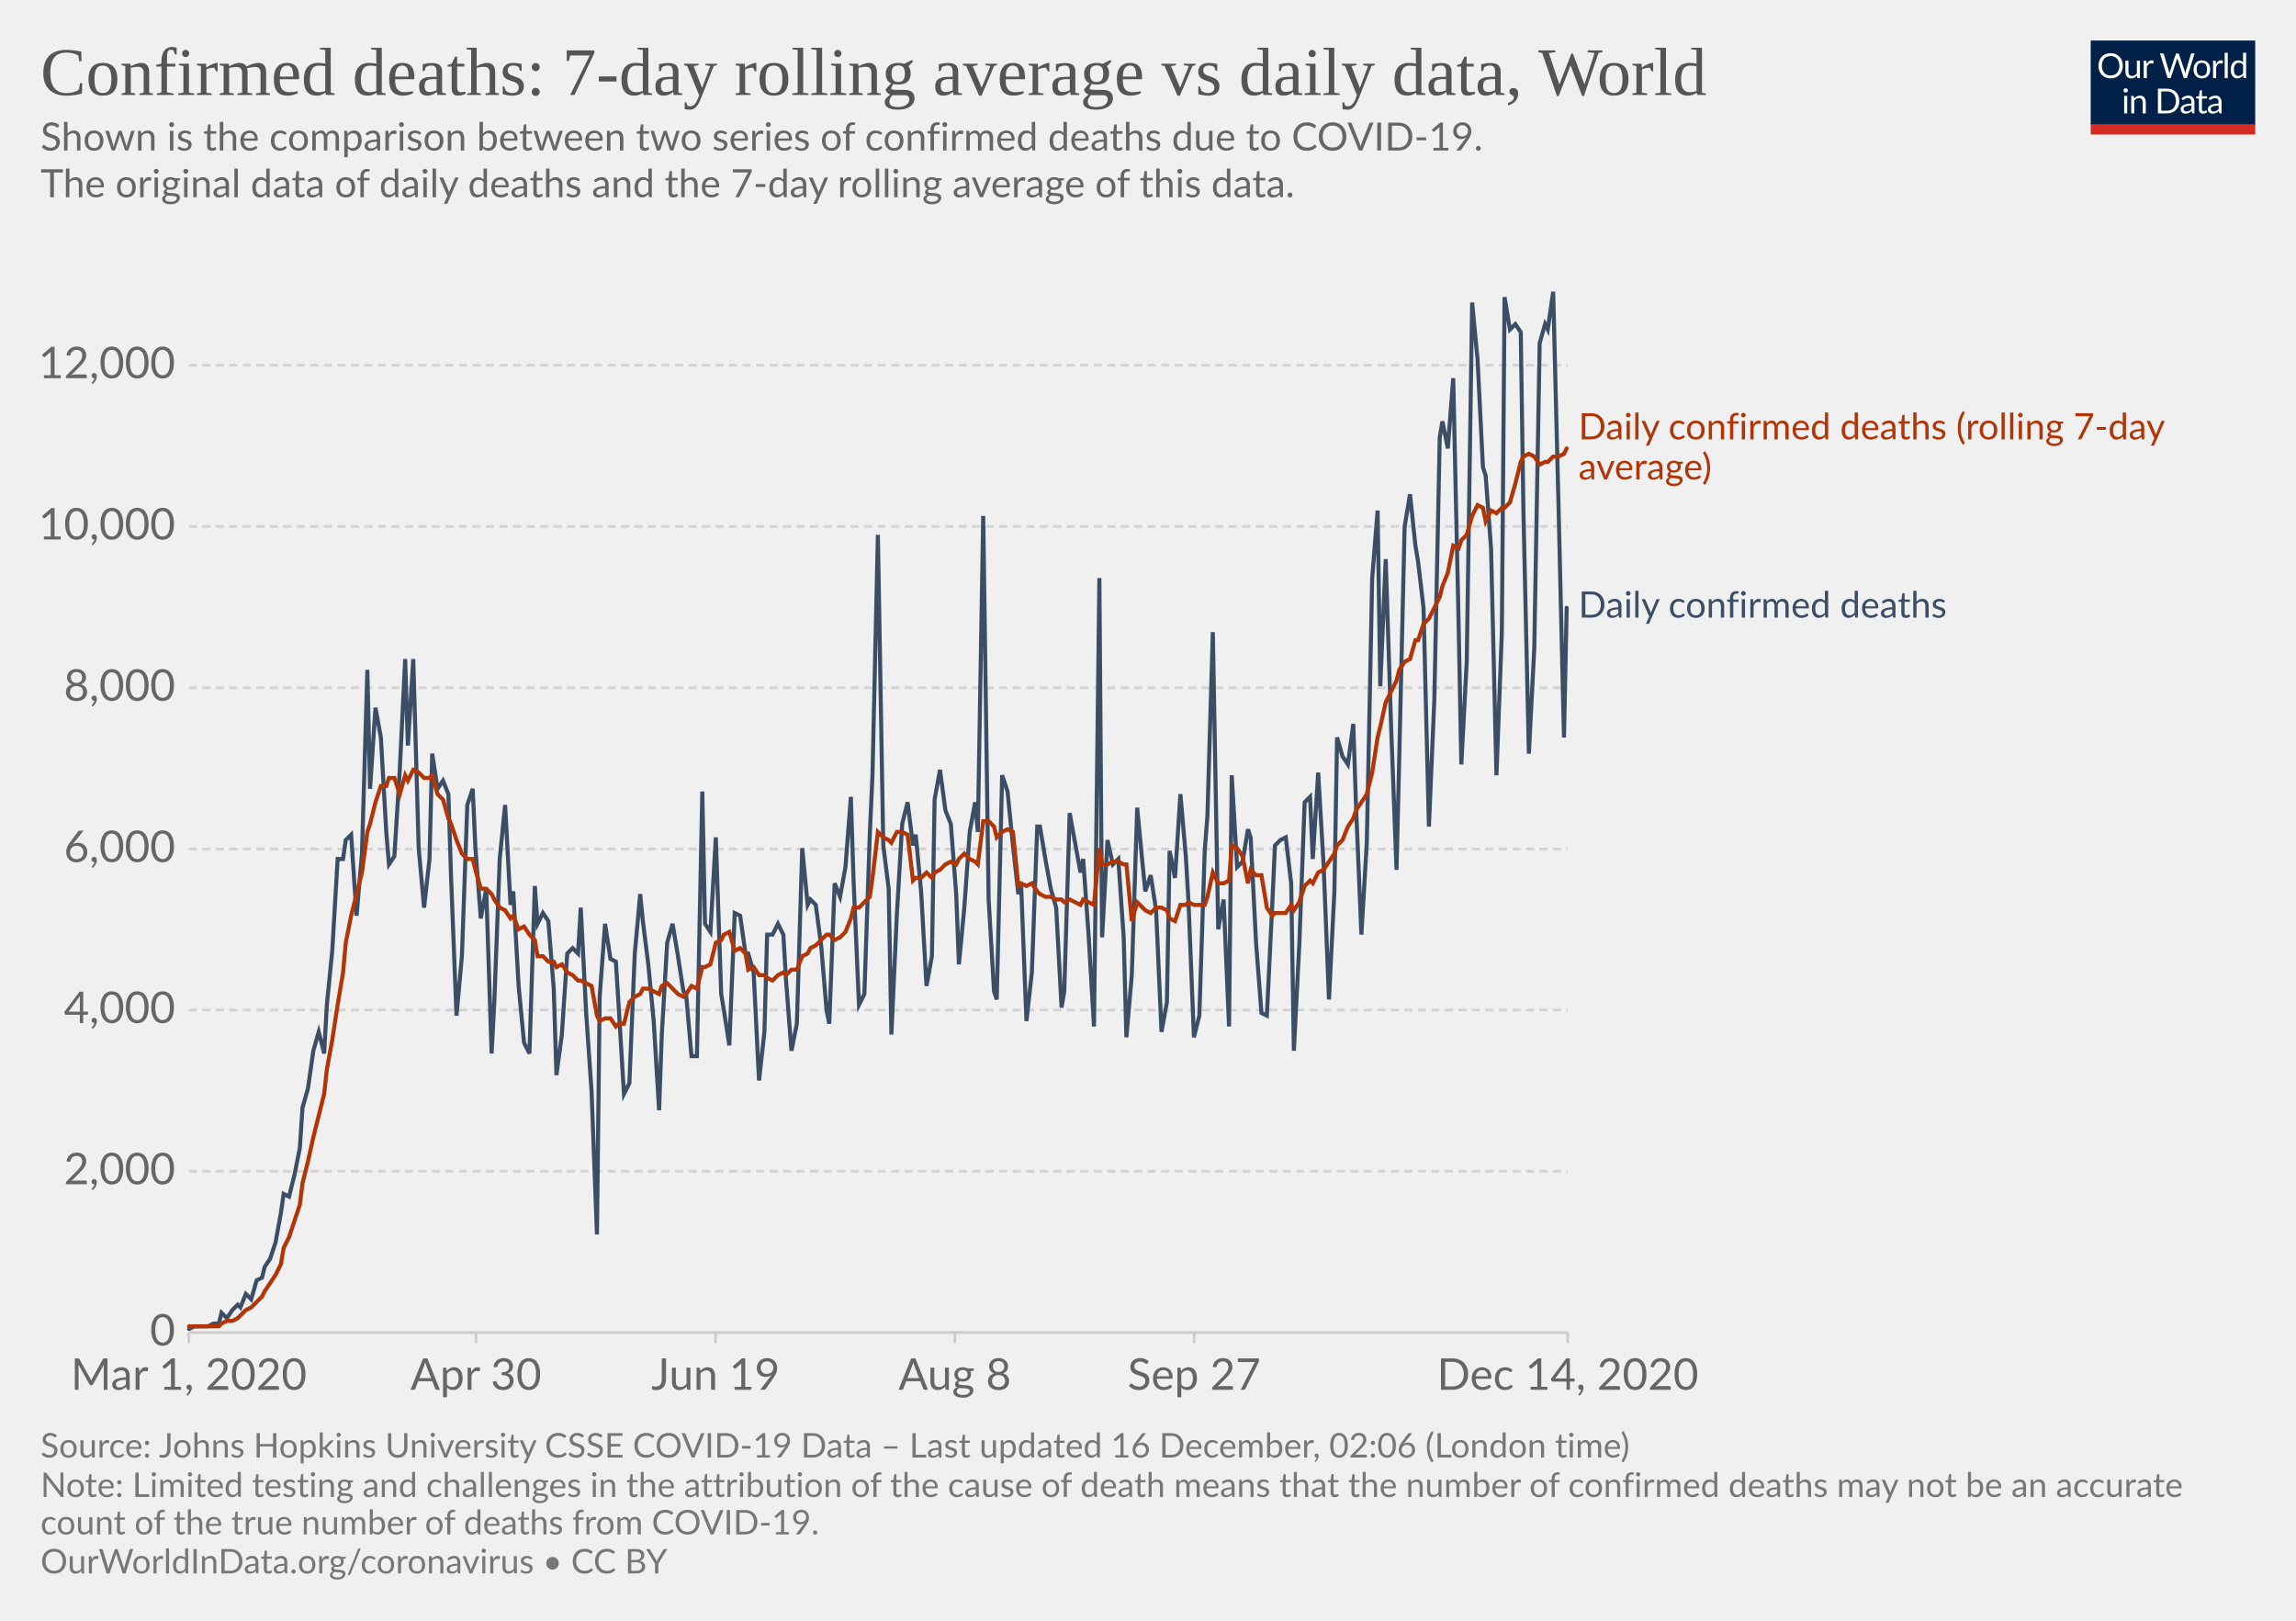
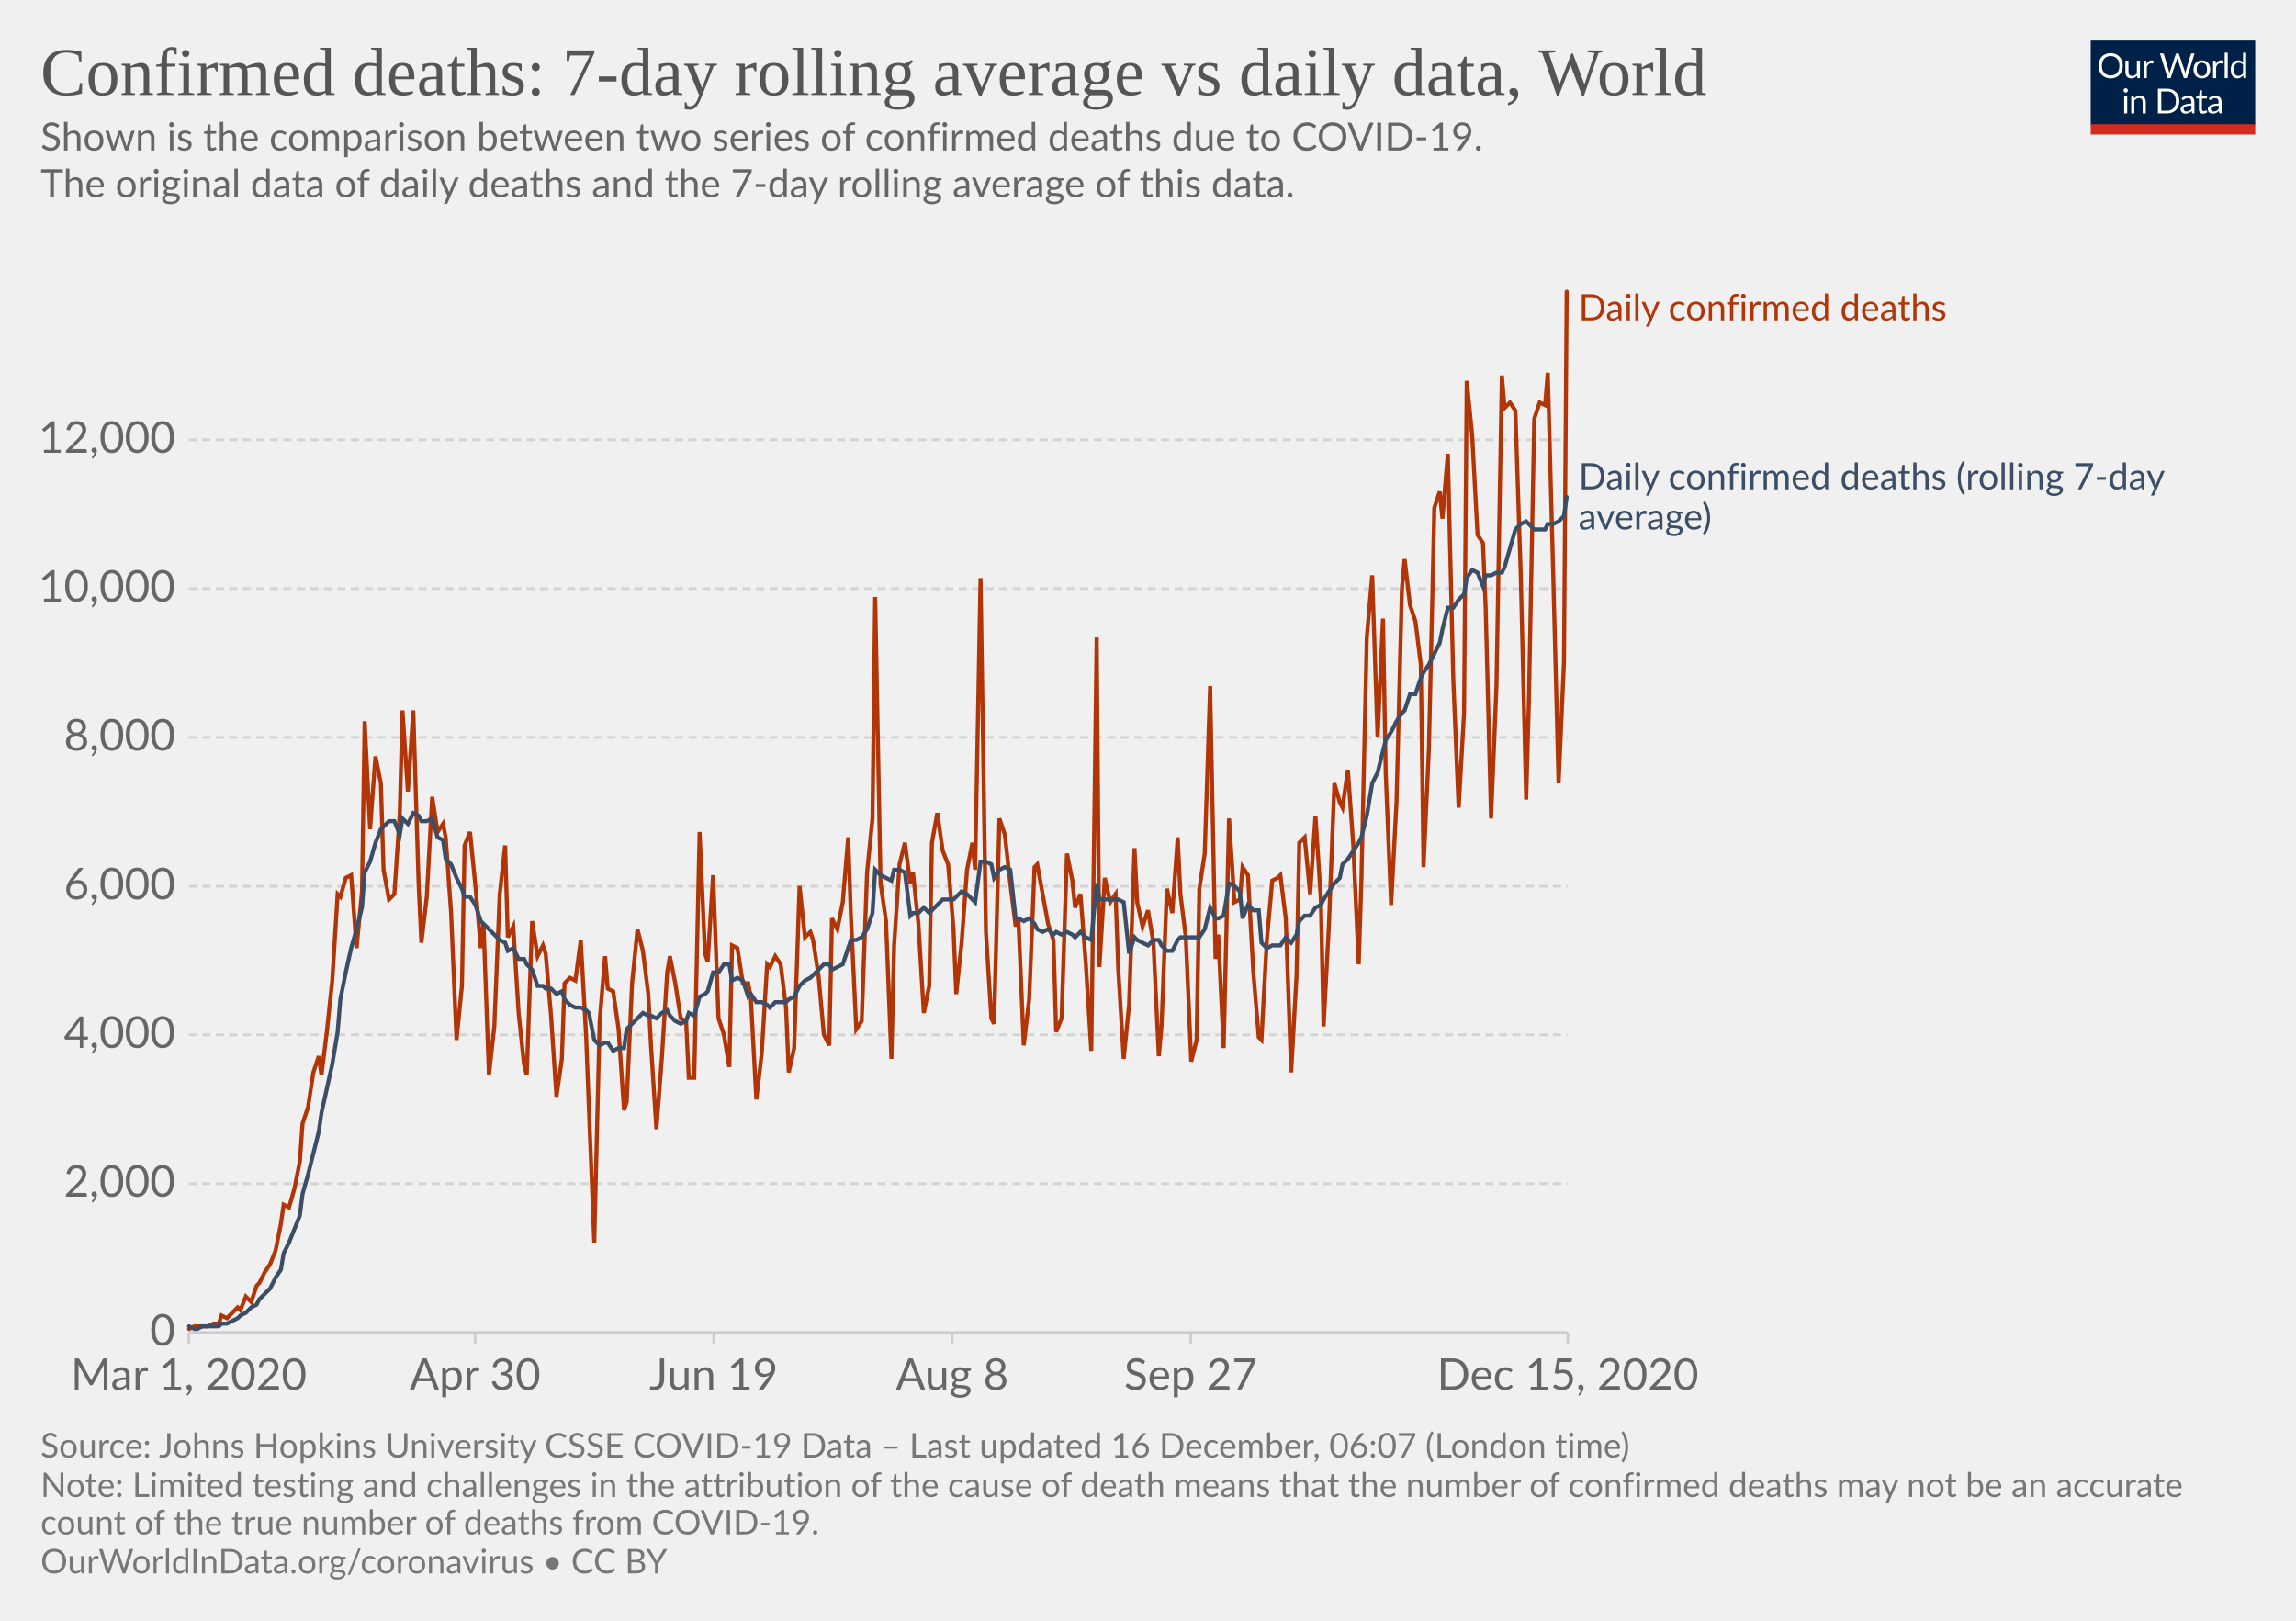
<svg xmlns="http://www.w3.org/2000/svg" version="1.1" style="background-color:#fff;-webkit-font-smoothing:antialiased" width="850" height="600" viewBox="0 0 850 600" font-family="Lato,'Helvetica Neue',Helvetica,Arial,sans-serif" font-size="18" text-rendering="optimizeLegibility">
  <g class="HeaderView">
    <g transform="matrix(.29 0 0 .29 774 15)">
      <svg width="210" height="120" viewBox="0 0 210 120" fill="none">
        <g clip-path="url(#clip0)">
          <path d="M0 0h210v107.89H0V0z" fill="#002147" />
          <path d="M40.98 32.25c0 2.36-.38 4.53-1.12 6.51a14.26 14.26 0 01-8.1 8.4c-1.9.78-4.02 1.17-6.34 1.17a16.6 16.6 0 01-6.33-1.17 14.31 14.31 0 01-8.08-8.4 18.29 18.29 0 01-1.12-6.51c0-2.36.38-4.53 1.12-6.5a14.32 14.32 0 018.07-8.44c1.92-.8 4.03-1.19 6.34-1.19 2.32 0 4.43.4 6.34 1.19 1.92.8 3.56 1.9 4.93 3.34a14.87 14.87 0 013.17 5.1 18.1 18.1 0 011.12 6.5zm-4.38 0c0-1.94-.26-3.68-.8-5.22a10.91 10.91 0 00-2.24-3.89 9.68 9.68 0 00-3.52-2.46 11.95 11.95 0 00-4.62-.86c-1.68 0-3.21.28-4.6.86a9.88 9.88 0 00-3.54 2.46 10.91 10.91 0 00-2.24 3.9c-.53 1.53-.8 3.27-.8 5.2 0 1.94.27 3.68.8 5.22a11.17 11.17 0 002.24 3.9 10.01 10.01 0 003.55 2.44c1.38.56 2.9.83 4.6.83 1.7 0 3.24-.27 4.61-.83a9.8 9.8 0 003.52-2.44 11.17 11.17 0 002.25-3.9c.53-1.54.8-3.28.8-5.21zm26.22-6.54V48H60.5c-.56 0-.9-.27-1.05-.81l-.31-2.4a12.45 12.45 0 01-3.26 2.6c-1.2.64-2.58.96-4.13.96-1.22 0-2.3-.2-3.24-.6a6.52 6.52 0 01-2.33-1.7 7.37 7.37 0 01-1.43-2.67c-.3-1.04-.46-2.2-.46-3.45V25.7h3.91v14.22c0 1.68.38 2.99 1.15 3.91.77.93 1.96 1.39 3.54 1.39 1.16 0 2.24-.27 3.23-.82a10.42 10.42 0 002.8-2.28V25.7h3.91zm8.61 4.47a9.94 9.94 0 012.6-3.56 5.64 5.64 0 013.76-1.3c.47 0 .92.05 1.34.15.44.1.83.27 1.17.49l-.3 2.92c-.09.37-.3.55-.66.55-.2 0-.5-.04-.9-.13a6.21 6.21 0 00-3.24.18c-.54.2-1.03.5-1.47.92-.42.4-.81.9-1.17 1.5-.33.58-.64 1.26-.92 2.02V48H67.7V25.71h2.25c.42 0 .72.08.88.25.16.16.27.44.33.83l.26 3.39zm61.16-13.7L122.75 48h-3.82l-7.99-24.05a21.95 21.95 0 01-.42-1.58 38.36 38.36 0 01-.44 1.58L102.05 48h-3.83L88.4 16.47h3.54c.38 0 .7.1.95.29.26.2.43.43.5.73l6.52 21.9c.1.4.2.83.28 1.28.1.46.2.94.29 1.46l.3-1.46c.12-.47.25-.9.38-1.27l7.41-21.91c.1-.25.26-.48.51-.69.27-.22.58-.33.95-.33h1.23c.38 0 .69.1.92.29.24.2.41.43.53.73l7.4 21.9a28.4 28.4 0 01.68 2.62 29.52 29.52 0 01.52-2.61l6.54-21.91c.07-.27.23-.5.48-.7.27-.21.58-.32.95-.32h3.32zm9.35 8.88c1.63 0 3.1.27 4.4.82a9.43 9.43 0 015.46 5.94c.5 1.4.74 2.98.74 4.73 0 1.76-.25 3.34-.74 4.75a9.43 9.43 0 01-5.46 5.92c-1.3.52-2.77.79-4.4.79-1.64 0-3.12-.27-4.44-.8a9.42 9.42 0 01-3.35-2.3c-.92-1-1.63-2.2-2.13-3.61-.49-1.41-.73-3-.73-4.75s.24-3.33.73-4.73c.5-1.43 1.2-2.64 2.13-3.63a9.4 9.4 0 013.35-2.31c1.32-.55 2.8-.82 4.44-.82zm0 19.89c2.2 0 3.84-.73 4.93-2.2 1.08-1.48 1.63-3.54 1.63-6.18 0-2.66-.55-4.72-1.63-6.2-1.09-1.49-2.73-2.23-4.93-2.23-1.12 0-2.09.2-2.93.57a5.7 5.7 0 00-2.06 1.65 7.5 7.5 0 00-1.24 2.67c-.26 1.04-.4 2.22-.4 3.54 0 2.64.55 4.7 1.64 6.18 1.1 1.47 2.76 2.2 4.99 2.2zm17.97-15.07a9.94 9.94 0 012.6-3.56 5.64 5.64 0 013.76-1.3c.47 0 .91.05 1.34.15.44.1.83.27 1.16.49l-.28 2.92c-.09.37-.31.55-.66.55-.2 0-.5-.04-.9-.13a6.2 6.2 0 00-3.24.18c-.54.2-1.03.5-1.47.92-.43.4-.82.9-1.17 1.5a13.1 13.1 0 00-.92 2.02V48h-3.94V25.71h2.24c.43 0 .72.08.88.25.17.16.28.44.33.83l.27 3.39zm15.04-14.59V48h-3.92V15.6h3.92zm19.55 15.43a6.22 6.22 0 00-2.38-2.05 6.7 6.7 0 00-2.86-.6c-2.07 0-3.66.75-4.77 2.23-1.12 1.48-1.68 3.6-1.68 6.33 0 1.46.13 2.7.38 3.74a7.29 7.29 0 001.1 2.56 4.35 4.35 0 001.78 1.45c.7.3 1.5.46 2.4.46 1.29 0 2.41-.3 3.36-.88a9.6 9.6 0 002.67-2.49V31.02zm3.91-15.43V48h-2.33c-.56 0-.9-.27-1.06-.81l-.35-2.71a12.13 12.13 0 01-3.25 2.77 8.28 8.28 0 01-4.23 1.06 7.31 7.31 0 01-6.14-2.9c-.73-.96-1.3-2.15-1.69-3.57a18.35 18.35 0 01.07-9.48 11.29 11.29 0 011.89-3.7 8.7 8.7 0 017.06-3.34 7.96 7.96 0 016.12 2.62V15.59h3.91zM46.61 70.71V93H42.7V70.71h3.91zm.84-7c0 .39-.08.75-.24 1.09a2.81 2.81 0 01-1.52 1.47 2.67 2.67 0 01-2.16 0 2.9 2.9 0 01-1.45-1.47 2.67 2.67 0 010-2.16c.15-.35.35-.65.6-.9.25-.27.53-.47.85-.62a2.67 2.67 0 012.16 0c.35.15.65.35.9.62.27.25.47.55.62.9.16.34.24.7.24 1.08zm7.97 10.24c.49-.54 1-1.04 1.54-1.48a9.85 9.85 0 013.66-1.84 8.96 8.96 0 015.43.35c.94.4 1.72.97 2.33 1.71a7.36 7.36 0 011.43 2.67c.32 1.04.49 2.19.49 3.45V93h-3.94V78.81c0-1.69-.4-3-1.17-3.92-.76-.93-1.93-1.4-3.5-1.4a6.6 6.6 0 00-3.25.83c-1 .56-1.92 1.31-2.77 2.27V93h-3.94V70.71h2.35c.56 0 .9.28 1.04.82l.3 2.42zm57.7 3.3c0 2.36-.37 4.5-1.11 6.44a14.3 14.3 0 01-3.17 4.98 14.1 14.1 0 01-4.93 3.2c-1.9.76-4.02 1.13-6.33 1.13H85.8V61.47h11.77c2.31 0 4.42.39 6.33 1.15a13.8 13.8 0 018.1 8.18 17.75 17.75 0 011.12 6.45zm-4.37 0c0-1.94-.26-3.67-.8-5.2a10.94 10.94 0 00-2.23-3.87 9.57 9.57 0 00-3.53-2.42 12.23 12.23 0 00-4.61-.83h-7.5v24.62h7.5c1.7 0 3.24-.28 4.61-.84a9.7 9.7 0 003.53-2.4 10.94 10.94 0 002.24-3.87c.53-1.53.8-3.26.8-5.2zm19.8 5.72c-1.8.06-3.34.2-4.62.44-1.26.22-2.3.51-3.1.88-.8.36-1.37.8-1.74 1.3-.35.5-.53 1.05-.53 1.67 0 .58.1 1.1.3 1.52a3 3 0 00.76 1.05c.34.27.73.46 1.17.6.45.11.94.17 1.45.17a7.28 7.28 0 003.5-.81 11.95 11.95 0 002.82-2.2v-4.62zm-12.65-9.11a12.73 12.73 0 013.98-2.66c1.43-.59 3-.88 4.73-.88 1.25 0 2.36.2 3.33.61a6.81 6.81 0 013.94 4.38c.33 1.04.5 2.19.5 3.43V93h-1.74a1.8 1.8 0 01-.88-.18c-.2-.13-.36-.38-.48-.74l-.44-2.12c-.59.55-1.16 1.03-1.72 1.46a9.48 9.48 0 01-3.74 1.7c-.69.15-1.46.23-2.3.23-.87 0-1.69-.12-2.45-.35a5.34 5.34 0 01-3.34-2.93 6.64 6.64 0 01-.49-2.64c0-.88.25-1.72.73-2.53a6.33 6.33 0 012.35-2.17c1.09-.63 2.5-1.15 4.25-1.54 1.75-.41 3.89-.65 6.42-.7v-1.75c0-1.73-.37-3.03-1.12-3.91-.75-.9-1.84-1.34-3.28-1.34-.97 0-1.78.12-2.44.37-.64.23-1.2.5-1.7.81l-1.23.82c-.33.23-.67.35-1 .35-.27 0-.5-.07-.69-.2a2.1 2.1 0 01-.48-.53l-.7-1.25zm27.67 19.5c-1.76 0-3.12-.5-4.07-1.48-.94-.98-1.41-2.4-1.41-4.25V74h-2.68a.9.9 0 01-.6-.2c-.16-.14-.24-.36-.24-.66v-1.56l3.65-.46.9-6.89a.9.9 0 01.29-.52.88.88 0 01.62-.22H142v7.67h6.44V74H142v13.38c0 .94.22 1.63.68 2.09.45.45 1.04.68 1.76.68a3.21 3.21 0 001.85-.53l.55-.35c.16-.12.3-.18.41-.18.2 0 .4.13.55.38l1.15 1.87a7.45 7.45 0 01-2.44 1.5c-.96.35-1.94.52-2.95.52zm19.68-10.4c-1.8.07-3.34.21-4.62.45-1.26.22-2.3.51-3.1.88-.8.36-1.37.8-1.74 1.3-.35.5-.53 1.05-.53 1.67 0 .58.1 1.1.3 1.52.18.42.44.77.76 1.05.34.27.73.46 1.17.6.45.11.94.17 1.45.17a7.3 7.3 0 003.5-.81 12.04 12.04 0 002.82-2.2v-4.62zm-12.65-9.1a12.72 12.72 0 013.99-2.66c1.42-.59 3-.88 4.72-.88 1.25 0 2.36.2 3.33.61a6.81 6.81 0 013.94 4.38c.33 1.04.5 2.19.5 3.43V93h-1.74a1.8 1.8 0 01-.88-.18c-.2-.13-.36-.38-.48-.74l-.44-2.12c-.59.55-1.16 1.03-1.72 1.46a9.48 9.48 0 01-3.74 1.7c-.69.15-1.46.23-2.3.23-.87 0-1.69-.12-2.45-.35a5.33 5.33 0 01-3.34-2.93 6.62 6.62 0 01-.49-2.64c0-.88.25-1.72.73-2.53a6.33 6.33 0 012.35-2.17c1.09-.63 2.5-1.15 4.25-1.54a31.2 31.2 0 016.42-.7v-1.75c0-1.73-.37-3.03-1.12-3.91-.75-.9-1.84-1.34-3.28-1.34-.97 0-1.78.12-2.44.37-.64.23-1.2.5-1.7.81-.46.3-.87.57-1.22.82-.34.23-.68.35-1.02.35-.26 0-.49-.07-.68-.2a1.88 1.88 0 01-.48-.53l-.7-1.25z" fill="#fff" />
          <path fill="#D42B21" d="M0 106.79h210V120H0z" />
        </g>
        <defs>
          <clipPath id="clip0">
            <path fill="#fff" d="M0 0h210v120H0z" />
          </clipPath>
        </defs>
      </svg>
    </g>
    <a href="https://ourworldindata.org/grapher/daily-confirmed-deaths-comparison-with-rolling-average?time=2020-03-01..latest" target="_blank" rel="noopener" font-family="&quot;Playfair Display&quot;,Georgia,&quot;Times New Roman&quot;,serif">
      <text font-size="25.2" x="15" y="35.2" fill="#555">
        <tspan x="15" y="35.16">Confirmed deaths: 7-day rolling average vs daily data, World</tspan>
      </text>
    </a>
    <text font-size="14.4" x="15" y="55.7" fill="#666">
      <tspan x="15" y="55.72">Shown is the comparison between two series of confirmed deaths due to COVID-19.</tspan>
      <tspan x="15" y="73"> The original data of daily deaths and the 7-day rolling average of this data.</tspan>
      <tspan x="15" y="90.28" />
    </text>
  </g>
  <g class="LineChart">
    <defs>
      <clipPath id="a">
        <path d="M59.9 0h830v813.4h-830z" />
      </clipPath>
    </defs>
    <g class="DualAxisView">
      <g class="HorizontalAxis">
-         <path stroke="#ccc" d="M69.9 493.3v4M176.2 493.3v4M264.9 493.3v4M353.5 493.3v4M442.1 493.3v4M580.4 493.3v4" />
+         <path stroke="#ccc" d="M69.9 493.3v4M175.9 493.3v4M264.2 493.3v4M352.5 493.3v4M440.8 493.3v4M580.4 493.3v4" />
        <text x="69.9" y="514.5" fill="#666" text-anchor="middle" font-size="16.2">Mar 1, 2020</text>
-         <text x="176.2" y="514.5" fill="#666" text-anchor="middle" font-size="16.2">Apr 30</text>
-         <text x="264.9" y="514.5" fill="#666" text-anchor="middle" font-size="16.2">Jun 19</text>
-         <text x="353.5" y="514.5" fill="#666" text-anchor="middle" font-size="16.2">Aug 8</text>
-         <text x="442.1" y="514.5" fill="#666" text-anchor="middle" font-size="16.2">Sep 27</text>
-         <text x="580.4" y="514.5" fill="#666" text-anchor="middle" font-size="16.2">Dec 14, 2020</text>
+         <text x="175.9" y="514.5" fill="#666" text-anchor="middle" font-size="16.2">Apr 30</text>
+         <text x="264.2" y="514.5" fill="#666" text-anchor="middle" font-size="16.2">Jun 19</text>
+         <text x="352.5" y="514.5" fill="#666" text-anchor="middle" font-size="16.2">Aug 8</text>
+         <text x="440.8" y="514.5" fill="#666" text-anchor="middle" font-size="16.2">Sep 27</text>
+         <text x="580.4" y="514.5" fill="#666" text-anchor="middle" font-size="16.2">Dec 15, 2020</text>
      </g>
      <g class="VerticalAxis" fill="#666" dominant-baseline="middle" text-anchor="end" font-size="16.2">
        <text x="64.9" y="493.3">0</text>
-         <text x="64.9" y="433.6">2,000</text>
-         <text x="64.9" y="373.9">4,000</text>
-         <text x="64.9" y="314.3">6,000</text>
-         <text x="64.9" y="254.6">8,000</text>
-         <text x="64.9" y="194.9">10,000</text>
-         <text x="64.9" y="135.2">12,000</text>
+         <text x="64.9" y="438.2">2,000</text>
+         <text x="64.9" y="383.1">4,000</text>
+         <text x="64.9" y="328.1">6,000</text>
+         <text x="64.9" y="273">8,000</text>
+         <text x="64.9" y="217.9">10,000</text>
+         <text x="64.9" y="162.8">12,000</text>
      </g>
      <g class="AxisGridLines horizontalLines">
        <path stroke="#ccc" d="M69.9 493.3h510.46" />
-         <path stroke="#d3d3d3" stroke-dasharray="3,2" d="M69.9 433.6h510.46M69.9 373.9h510.46M69.9 314.3h510.46M69.9 254.6h510.46M69.9 194.9h510.46M69.9 135.2h510.46" />
+         <path stroke="#d3d3d3" stroke-dasharray="3,2" d="M69.9 438.2h510.46M69.9 383.1h510.46M69.9 328.1h510.46M69.9 273h510.46M69.9 217.9h510.46M69.9 162.8h510.46" />
      </g>
    </g>
    <g clip-path="url(#a)">
      <g class="LineLabels" cursor="default">
        <g class="legendMark">
-           <text font-size="13.5" x="584.4" y="162.7" fill="#B13507">
-             <tspan x="584.36" y="162.65">Daily confirmed deaths (rolling 7-day</tspan>
-             <tspan x="584.36" y="177.5">average)</tspan>
+           <text font-size="13.5" x="584.4" y="118.6" fill="#B13507">
+             <tspan x="584.36" y="118.6">Daily confirmed deaths</tspan>
          </text>
        </g>
        <g class="legendMark">
-           <text font-size="13.5" x="584.4" y="228.7" fill="#3C4E66">
-             <tspan x="584.36" y="228.65">Daily confirmed deaths</tspan>
+           <text font-size="13.5" x="584.4" y="181.2" fill="#3C4E66">
+             <tspan x="584.36" y="181.15">Daily confirmed deaths (rolling 7-day</tspan>
+             <tspan x="584.36" y="196">average)</tspan>
          </text>
        </g>
      </g>
      <g class="Lines">
        <g class="key-World_0">
-           <path stroke="#3C4E66" stroke-linecap="round" d="M70 492l2-1h5l2-1h2l1-4 2 2 2-3 2-2 1 1 2-5 2 2 2-7 2-1 1-4 2-3 2-6 2-11 1-7 2 1 2-8 2-10 1-15 2-7 2-14 2-7 2 8 1-18 2-20 2-34h2l1-7 2-2 2 30 2-23 2-68 1 44 2-30 2 11 2 35 1 12 2-3 2-32 2-41 1 32 2-32 2 70 2 22 2-18 1-39 2 13 2-3 2 5 1 31 2 51 2-22 2-56 2-6 1 22 2 26 2-11 2 61 1-19 2-53 2-20 2 37 1-5 2 35 2 21 2 4 2-62 1 14 2-4 2 3 2 25 1 32 2-15 2-30 2-2 2 2 1-17 2 39 2 29 2 53 1-88 2-27 2 13 2 1 1 16 2 33 2-4 2-48 2-22 1 10 2 16 2 21 2 33 1-28 2-34 2-7 2 12 2 13 1 1 2 23h2l2-98 1 49 2 3 2-35 2 58 1 6 2 13 2-49 2 1 2 14h1l2 7 2 40 2-18 1-36h2l2-4 2 4 1 17 2 26 2-10 2-65 2 21 1-2 2 2 2 15 2 24 1 5 2-52 2 5 2-11 2-26 1 31 2 46 2-4 2-59 1-22 2-89 2 115 2 16 1 54 2-44 2-34 2-8 2 16 1-4 2 21 2 35 2-11 1-58 2-11 2 15 2 5 2 26 1 26 2-21 2-28 2-11 1 11 2-117 2 142 2 34 1 3 2-83 2 6 2 20 2 18 1-4 2 51 2-18 2-54h1l2 12 2 11 2 7 2 37 1-6 2-66 2 11 2 11 1-5 2 28 2 34 2-166 1 133 2-36 2 9 2-2 2 29 1 37 2-23 2-62 2 21 1 10 2-6 2 13 2 45 2-11 1-56 2 10 2-31 2 23 1 17 2 50 2-8 2-61 1-13 2-68 2 110 2-11 2 47 1-93 2 34 2-2 2-12 1 3 2 39 2 26 2 1 2-41 1-22 2-2 2-1 2 17 1 62 2-39 2-53 2-2 1 23 2-32 2 34 2 50 2-40 1-57 2 7 2 3 2-15 1 30 2 48 2-34 2-98 2-25 1 65 2-47 2 62 2 53 1-41 2-86 2-12 2 19 1 6 2 17 2 81 2-47 2-97 1-6 2 10 2-26 2 91 1 52 2-38 2-133 2 21 2 40 1 3 2 27 2 84 2-53 1-124 2 12 2-2 2 3 1 67 2 89 2-39 2-113 2-7 1 2 2-14 2 80 2 85 1-48" fill="none" stroke-width="1.5" />
+           <path stroke="#B13507" stroke-linecap="round" d="M70 492l2-1h5l2-1h2l1-3 2 1 2-2 2-2 1 1 2-5 2 2 2-6 1-1 2-4 2-3 2-5 2-10 1-7 2 1 2-7 2-10 1-14 2-6 2-13 2-6 1 7 2-16 2-19 2-32 1 1 2-7 2-1 2 27 2-21 1-63 2 40 2-27 2 10 1 32 2 11 2-2 2-30 1-38 2 30 2-30 2 65 1 21 2-17 2-37 2 13 2-3 1 5 2 28 2 47 2-20 1-52 2-5 2 20 2 23 1-9 2 56 2-18 2-49 2-18 1 34 2-4 2 32 2 19 1 4 2-57 2 13 2-4 1 3 2 23 2 30 2-14 1-28 2-2 2 1 2-15 2 36 1 26 2 50 2-82 2-24 1 12 2 1 2 14 2 30 1-3 2-44 2-20 2 8 2 16 1 19 2 31 2-26 2-32 1-6 2 10 2 13 2 1 1 21h2l2-91 2 45 1 3 2-32 2 53 2 6 2 12 1-45 2 1 2 13h2l1 6 2 37 2-17 2-33 1 1 2-4 2 3 2 16 1 24 2-9 2-60 2 19 2-2 1 3 2 13 2 22 2 4 1-47 2 4 2-10 2-24 1 29 2 42 2-3 2-55 2-20 1-82 2 106 2 14 2 51 1-42 2-30 2-8 2 15 1-4 2 19 2 33 2-10 1-53 2-11 2 14 2 5 2 24 1 24 2-19 2-27 2-10 1 10 2-108 2 131 2 32 1 2 2-76 2 6 2 18 2 16 1-3 2 47 2-17 2-49 1-1 2 11 2 11 2 6 1 34 2-5 2-61 2 10 1 10 2-5 2 26 2 32 2-153 1 122 2-33 2 9 2-3 1 28 2 33 2-20 2-58 1 20 2 9 2-6 2 12 2 42 1-11 2-51 2 9 2-28 1 21 2 16 2 46 2-8 1-56 2-13 2-62 2 101 1-9 2 42 2-85 2 31 2-1 1-12 2 3 2 36 2 24 1 1 2-37 2-22 2-1 1-1 2 16 2 57 2-36 1-49 2-2 2 21 2-29 2 31 1 47 2-38 2-52 2 7 1 2 2-14 2 28 2 44 1-31 2-90 2-23 2 60 2-44 1 57 2 49 2-38 2-79 1-11 2 17 2 6 2 16 1 75 2-44 2-89 2-6 1 10 2-24 2 83 2 48 2-35 1-123 2 20 2 37 2 3 1 24 2 78 2-49 2-115 1 12 2-2 2 3 2 61 2 83 1-36 2-105 2-6 2 1 1-12 2 74 2 78 2-45 1-137" fill="none" stroke-width="1.5" />
        </g>
        <g class="key-World_1">
-           <path stroke="#B13507" stroke-linecap="round" d="M70 491h11l1-1 2-1h2l2-1 1-1 2-2 2-1 2-2 2-2 1-2 2-3 2-3 2-4 1-6 2-4 2-6 2-6 1-8 2-8 2-9 2-8 2-8 1-9 2-11 2-13 2-12 1-11 2-10 2-8 2-8 2-15 1-3 2-8 2-6h2l1-3h2l2 6 2-7 1 2 2-4 2 1 2 2h2l1-1 2 7 2 2 2 7 1 2 2 6 2 5 2 2h2l1 4 2 7h2l2 2 1 2 2 3 2 1 2 3 1-1 2 5 2-1 2 3 2 2 1 6h2l2 2h2l1 2 2-1 2 3 2 1 2 2h1l2 1 2 1 2 11 1 2 2-1h2l2 3 1-1h2l2-8 2-2 2-1 1-2h2l2 1 2 1 1-3 2-1 2 2 2 2 2 1 1-1 2-3 2 1 2-8h1l2-1 2-8 2-1 1-2 2-1 2 7 2-1 2 2 1 6 2-1 2 3h2l1 1 2 1 2-2 2-1 1 1 2-2h2l2-5 2-1 1-2 2-1 2-2 2-2h1l2 2 2-1 2-2 2-5 1-4h2l2-2 2-2 1-7 2-17 2 2 2 1 1 1 2-4h2l2 1 2 17 1-1h2l2-2 2 2 1-2 2-1 2-2 2-1 2 1 1-2 2-2 2 2 2 1 1 1 2-16h2l2 2 1 4 2-2 2-1 2 1 2 20 1-1 2 1 2-1 2 3 1 1 2 1h2l2 1h2l1 1 2-1 2 1 2 1 1-2 2 1 2 1 2-21 1 6h2l2-1h2l2 1h1l2 21 2-7 2 2 1 1 2 1 2-2h2l2 1 1 3 2 1 2-6h2l1-1 2 1h4l1-3 2-9 2 4h2l2-1 1-13 2 1 2 3 2 10 1-5 2 2h2l2 12 2 3 1-1h4l2-3 1 2 2-3 2-6 2-2 1 1 2-4 2-1 2-3 2-3 1-3 2-2 2-5 2-3 1-3 2-3 2-3 2-8 2-13 1-4 2-9 2-4 2-4 1-4 2-3 2-1 2-7h1l2-6 2-2 2-4 2-4 1-4 2-5 2-10 2 1 1-3 2-2 2-7 2-4 2 1 1 5 2-4 2 1 2-2h1l2-2 2-7 2-8 1-2 2-1 2 1 2 3 2-1h1l2-2h2l2-1 1-2" fill="none" stroke-width="1.5" />
+           <path stroke="#3C4E66" stroke-linecap="round" d="M70 491l2 1h1l2-1h6l1-1h2l2-1 2-1 1-1 2-1 2-2 2-1 1-2 2-2 2-2 2-4 2-3 1-6 2-4 2-5 2-5 1-8 2-7 2-8 2-8 1-7 2-9 2-9 2-12 1-12 2-10 2-9 2-7 2-8 1-13 2-4 2-7 2-5 1-1 2-2h2l2 5 1-6 2 2 2-4 2 1 1 2h2l2-1 2 7 2 1 1 7 2 2 2 5 2 4 1 3h2l2 3 2 6 1 1 2 2 2 2 2 2 2 1 1 3 2-1 2 4h2l1 2 2 2 2 6h2l1 1h2l2 2 2-1 1 3 2 2 2 1h2l2 1 1 1 2 10 2 2 2-1h1l2 3 2-1h2l1-7 2-2 2-2 2-2 2 1h1l2 1 2-2 2-1 1 2 2 2 2 1 2-1 1-3 2 1 2-7 2-1 1-1 2-7h2l2-3h2l1 6 2-1 2 1 2 6 1-1 2 3h2l2 1 1 1 2-2h4l1-1 2-1 2-4 2-2 2-1 1-1 2-2 2-2h2l1 2 2-1 2-1 2-6 1-3h2l2-1 2-3 2-6 1-16 2 2 2 1 2 1 1-4h2l2 1 2 16 1-1h2l2-2 2 2 1-1 2-2 2-2h4l1-1 2-2 2 1 2 2 1 1 2-15h2l2 1 1 5 2-3 2-1 2 1 2 18h1l2 1 2-1 2 2 1 2 2 1 2-1 2 2 1-1 2 1 2-1 2 1 1 1 2-2 2 2 2 1 2-21 1 6h7l2 1 2 19 2-6 1 1 2 1 2 1 2-2h2l1 2 2 2h2l2-4 1-1h7l2-3 2-8 2 4h1l2-1 2-12 2 1 2 2 1 10 2-5 2 2h2l1 12 2 2 2-1h3l2-3 2 2 2-3 1-5 2-2h2l2-3 2-1 1-2 2-3 2-3 2-2 1-5 2-2 2-3 2-3 1-2 2-8 2-12 2-4 2-8 1-4 2-3 2-4 2-3 1-1 2-6h2l2-6 1-2 2-3 2-4 2-4 1-5 2-8h2l2-3 2-2 1-6 2-3 2 1 2 5 1-4h2l2-1h2l1-2 2-7 2-7 2-2 2-1 1 1 2 2h4l1-2h2l2-1 2-2 1-7" fill="none" stroke-width="1.5" />
        </g>
      </g>
    </g>
  </g>
  <g class="SourcesFooter" fill="#777">
    <g class="clickable" fill="#777">
      <text font-size="12.6" x="15" y="539.6">
-         <tspan x="15" y="539.58">Source: Johns Hopkins University CSSE COVID-19 Data – Last updated 16 December, 02:06 (London time)</tspan>
+         <tspan x="15" y="539.58">Source: Johns Hopkins University CSSE COVID-19 Data – Last updated 16 December, 06:07 (London time)</tspan>
      </text>
    </g>
    <text font-size="12.6" x="15" y="554.2">
      <tspan x="15" y="554.18">Note: Limited testing and challenges in the attribution of the cause of death means that the number of confirmed deaths may not be an accurate</tspan>
      <tspan x="15" y="568.04">count of the true number of deaths from COVID-19.</tspan>
    </text>
    <text font-size="12.6" x="15" y="582.5">
      <tspan x="15" y="582.48">
        <a target="_blank" href="https://ourworldindata.org/coronavirus" fill="#777">OurWorldInData.org/coronavirus</a> • <a class="cclogo" href="http://creativecommons.org/licenses/by/4.0/deed.en_US" target="_blank" fill="#777">CC BY</a>
      </tspan>
    </text>
  </g>
</svg>
